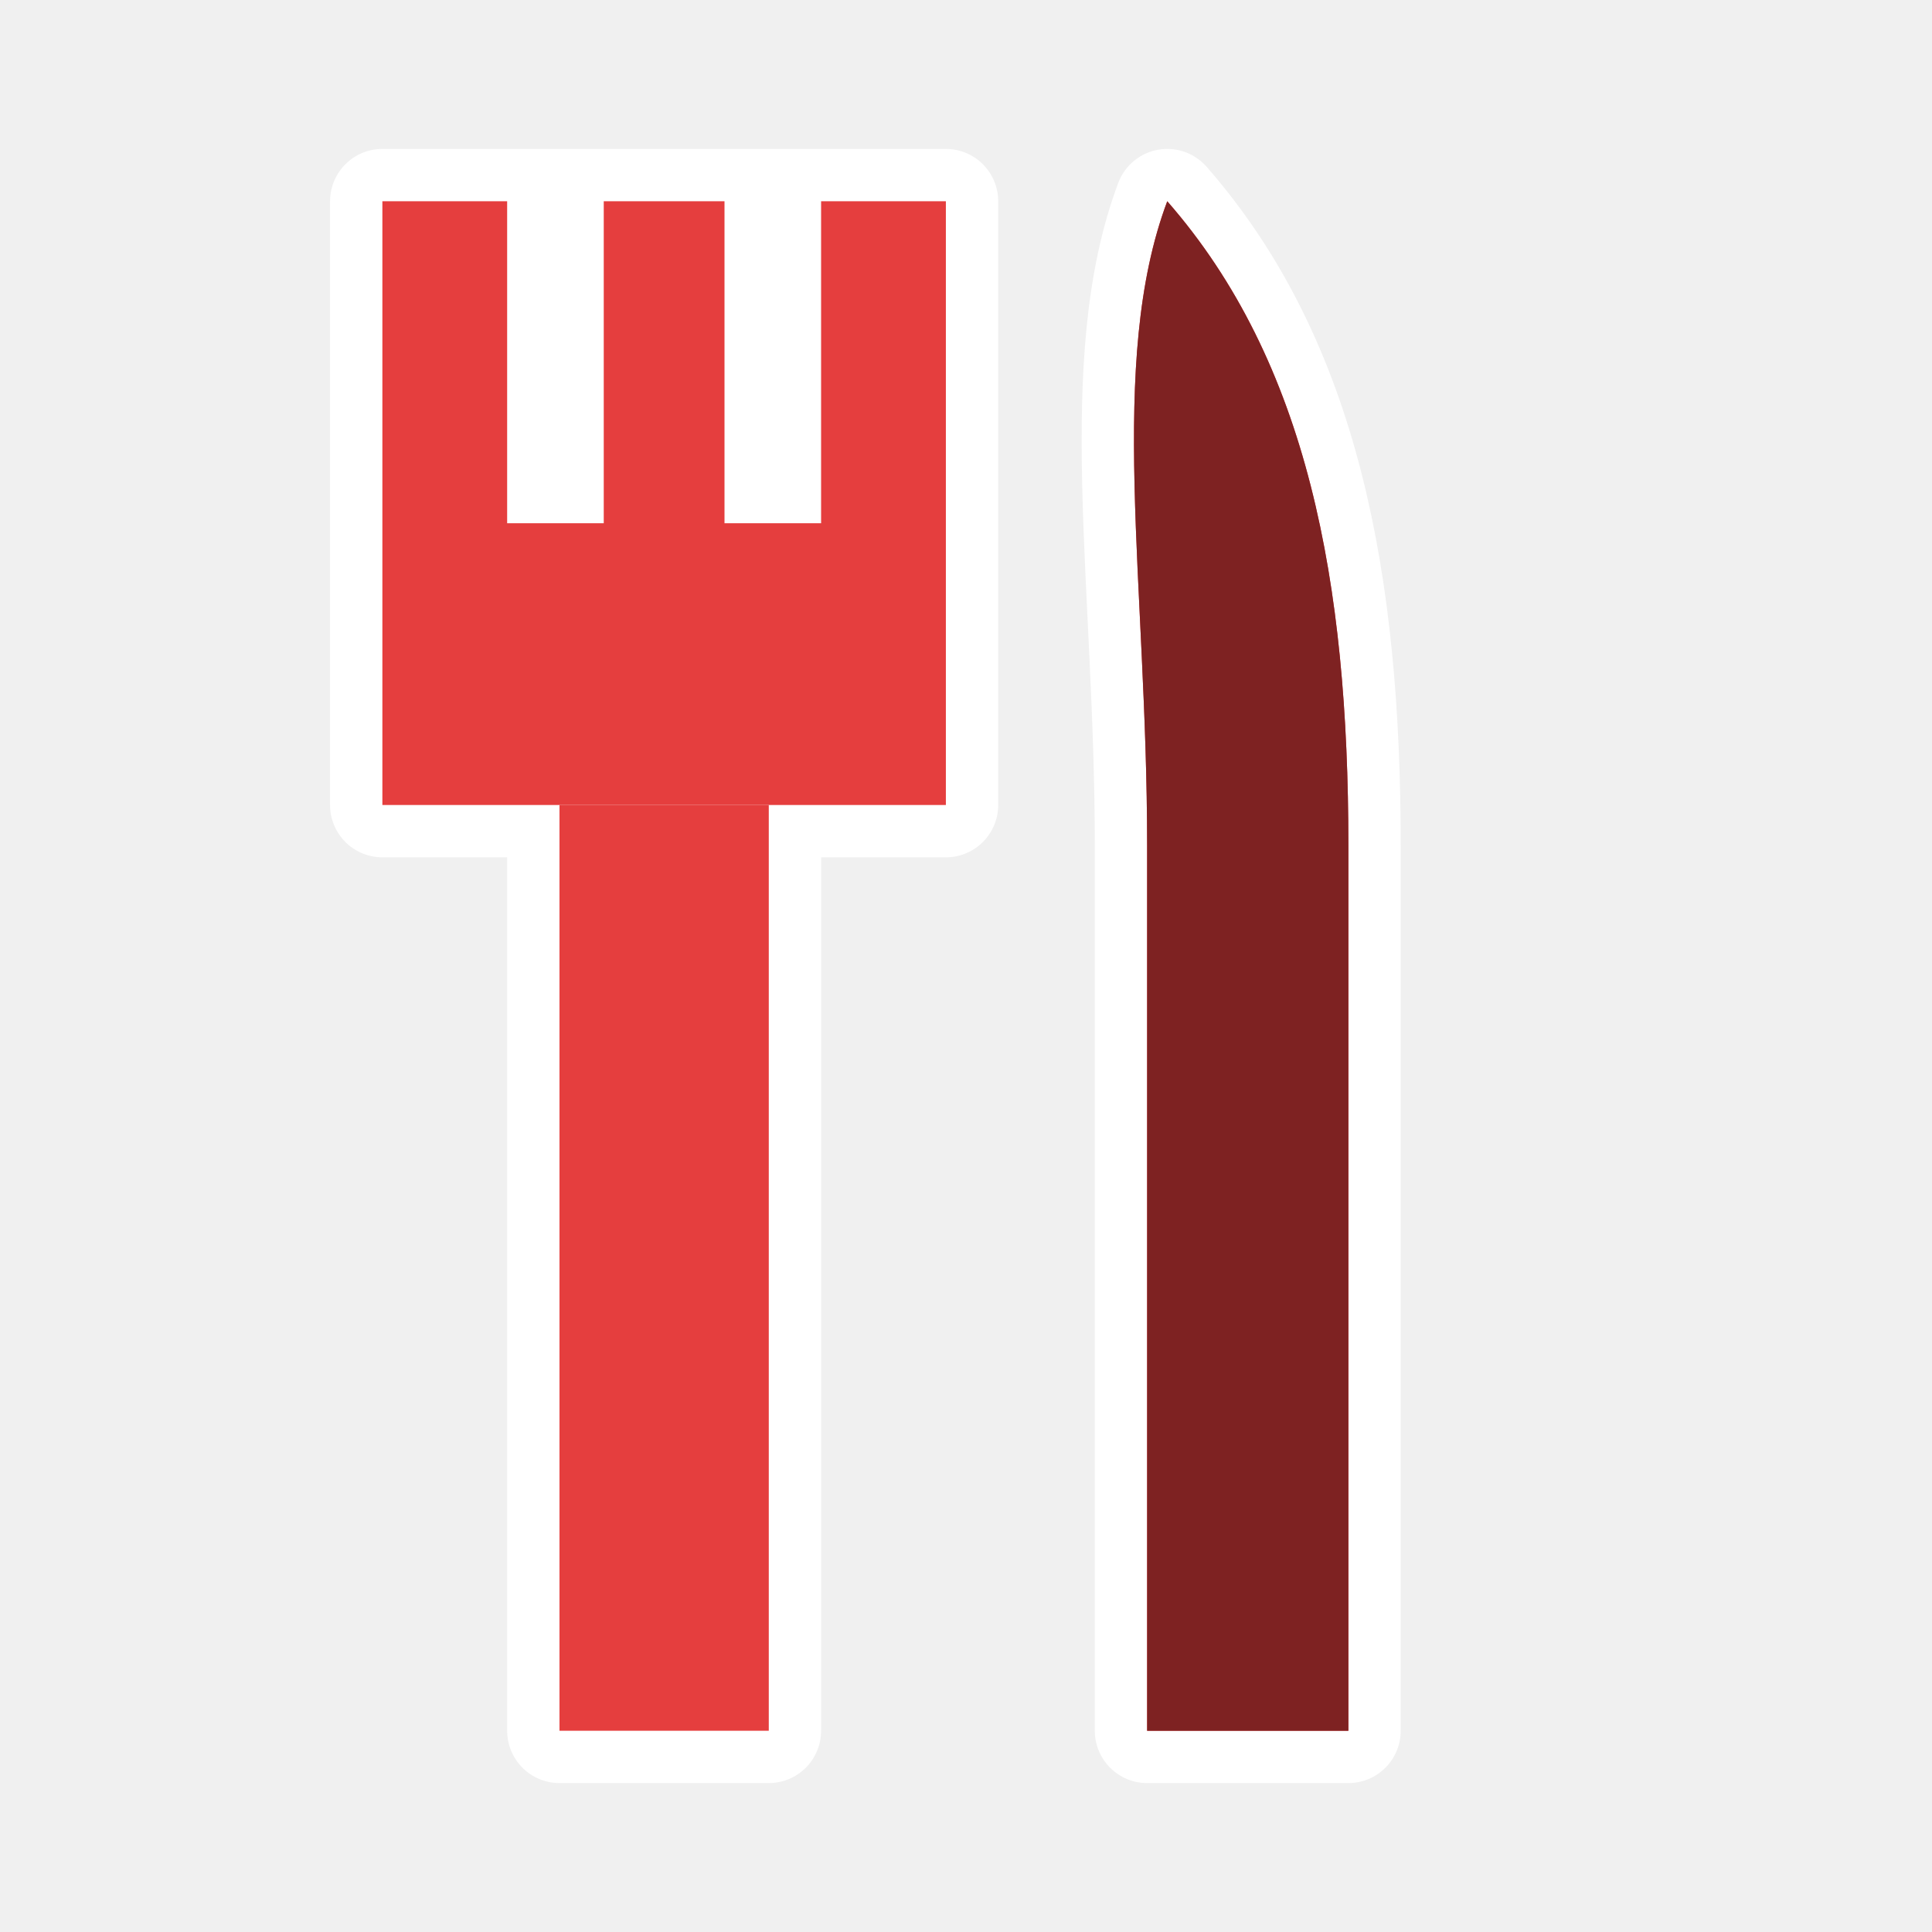
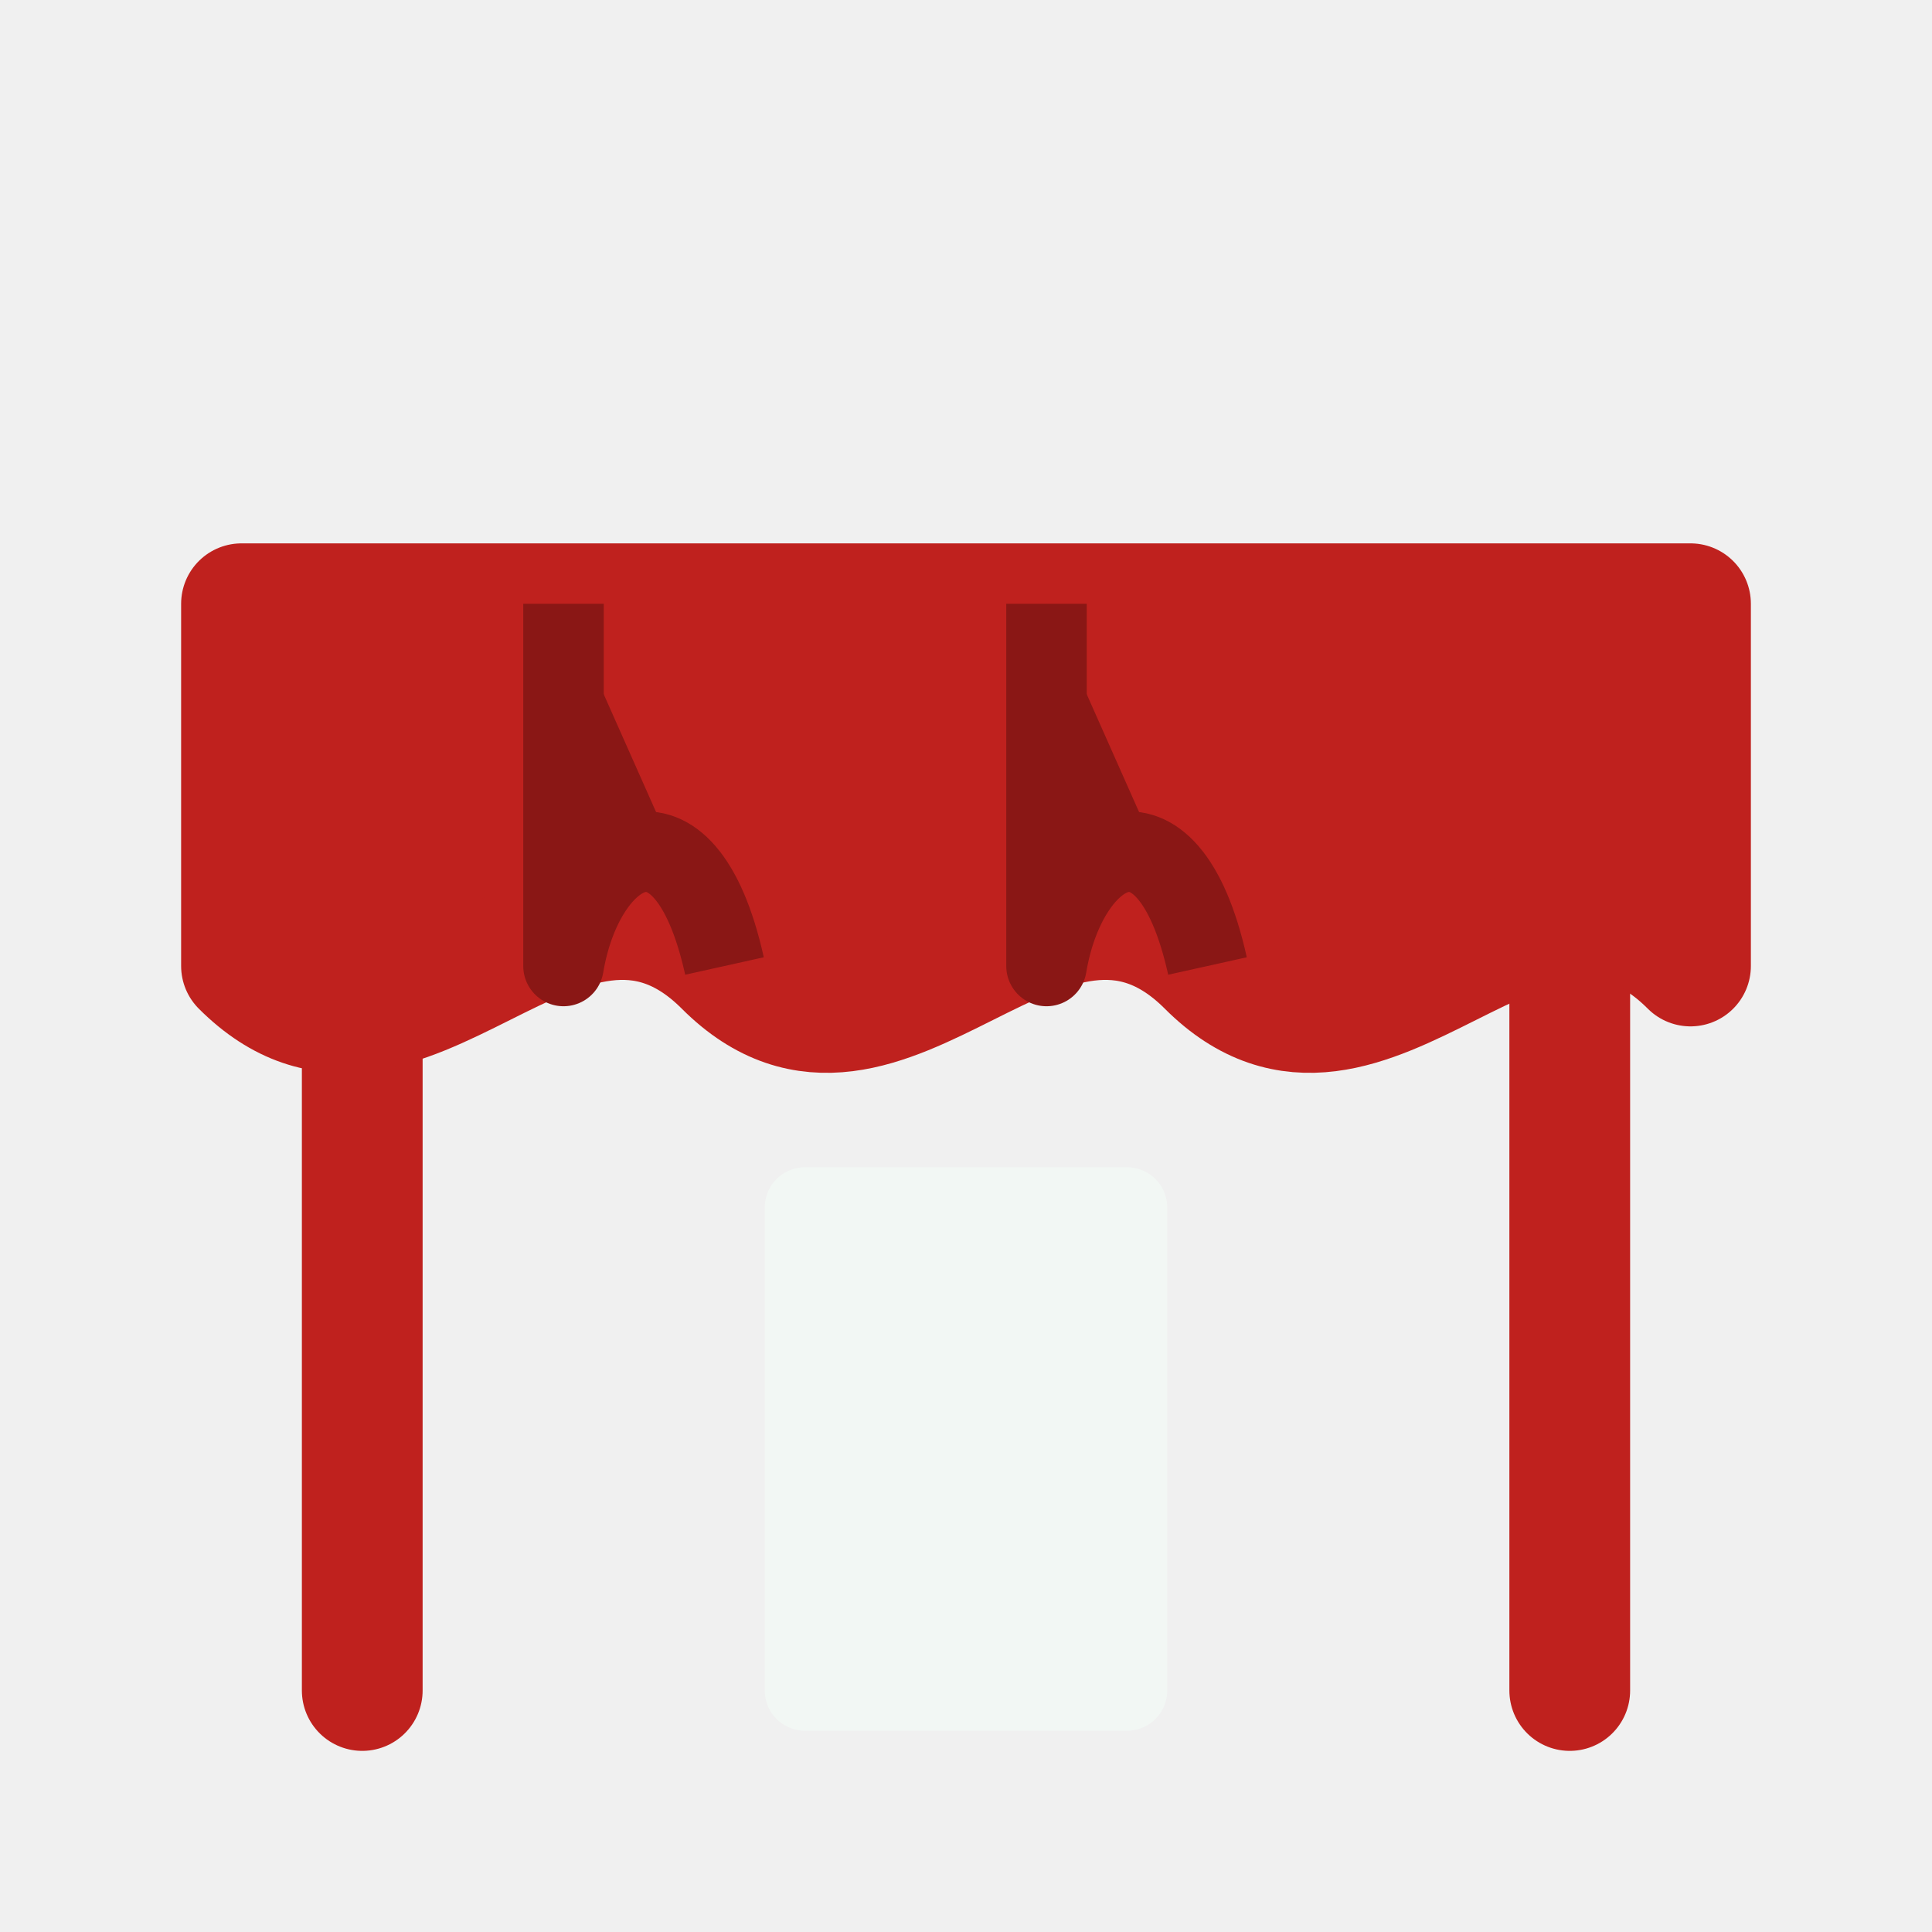
- <svg xmlns="http://www.w3.org/2000/svg" viewBox="0 0 48 48" width="48" height="48">
-   <path fill-rule="evenodd" d="M9.5 5 H23.5 V20 H9.5 Z M12.6 5 V13 H15 V5 Z M18 5 V13 H20.4 V5 Z" fill="#FFFFFF" stroke="#FFFFFF" stroke-width="2.6" stroke-linejoin="round" stroke-linecap="round" />
-   <path fill-rule="evenodd" d="M13.9 20 H19.1 V43 H13.9 Z" fill="#FFFFFF" stroke="#FFFFFF" stroke-width="2.6" stroke-linejoin="round" stroke-linecap="round" />
-   <path fill-rule="evenodd" d="M29 5 C32.5 9 33.5 14.5 33.5 21 L33.5 43 L28.5 43 L28.5 21 C28.5 14.5 27.5 9 29 5 Z" fill="#FFFFFF" stroke="#FFFFFF" stroke-width="2.6" stroke-linejoin="round" stroke-linecap="round" />
-   <path fill-rule="evenodd" d="M9.5 5 H23.5 V20 H9.5 Z M12.6 5 V13 H15 V5 Z M18 5 V13 H20.4 V5 Z" fill="#E53E3E" />
-   <path fill-rule="evenodd" d="M13.9 20 H19.1 V43 H13.9 Z" fill="#E53E3E" />
-   <path fill-rule="evenodd" d="M29 5 C32.5 9 33.5 14.5 33.5 21 L33.5 43 L28.5 43 L28.5 21 C28.5 14.5 27.5 9 29 5 Z" fill="#E53E3E" />
-   <path d="M29 5 C32.5 9 33.5 14.5 33.5 21 L33.5 43 L28.5 43 L28.5 21 C28.5 14.5 27.5 9 29 5 Z" fill="#7e2222" />
+ <svg xmlns="http://www.w3.org/2000/svg" width="48" height="48" viewBox="0 0 48 48">
+   <path fill="none" stroke="#bf211e" stroke-linecap="round" stroke-linejoin="round" stroke-width="3" d="M9 42V24m30 18V24" />
+   <path fill="#bf211e" stroke="#bf211e" stroke-linejoin="round" stroke-width="3" d="M6 24v-9h36v9c-4-4-8 4-12 0s-8 4-12 0-8 4-12 0Z" />
+   <path fill="#8a1715" stroke="#8a1715" stroke-linejoin="round" stroke-width="2" d="M14 15v9c.5-3 3-4.5 4 0m8-9v9c.5-3 3-4.5 4 0" />
+   <path fill="#f2f7f4" stroke="#f2f7f4" stroke-linejoin="round" stroke-width="2" d="M20 30h8v12h-8z" />
</svg>
